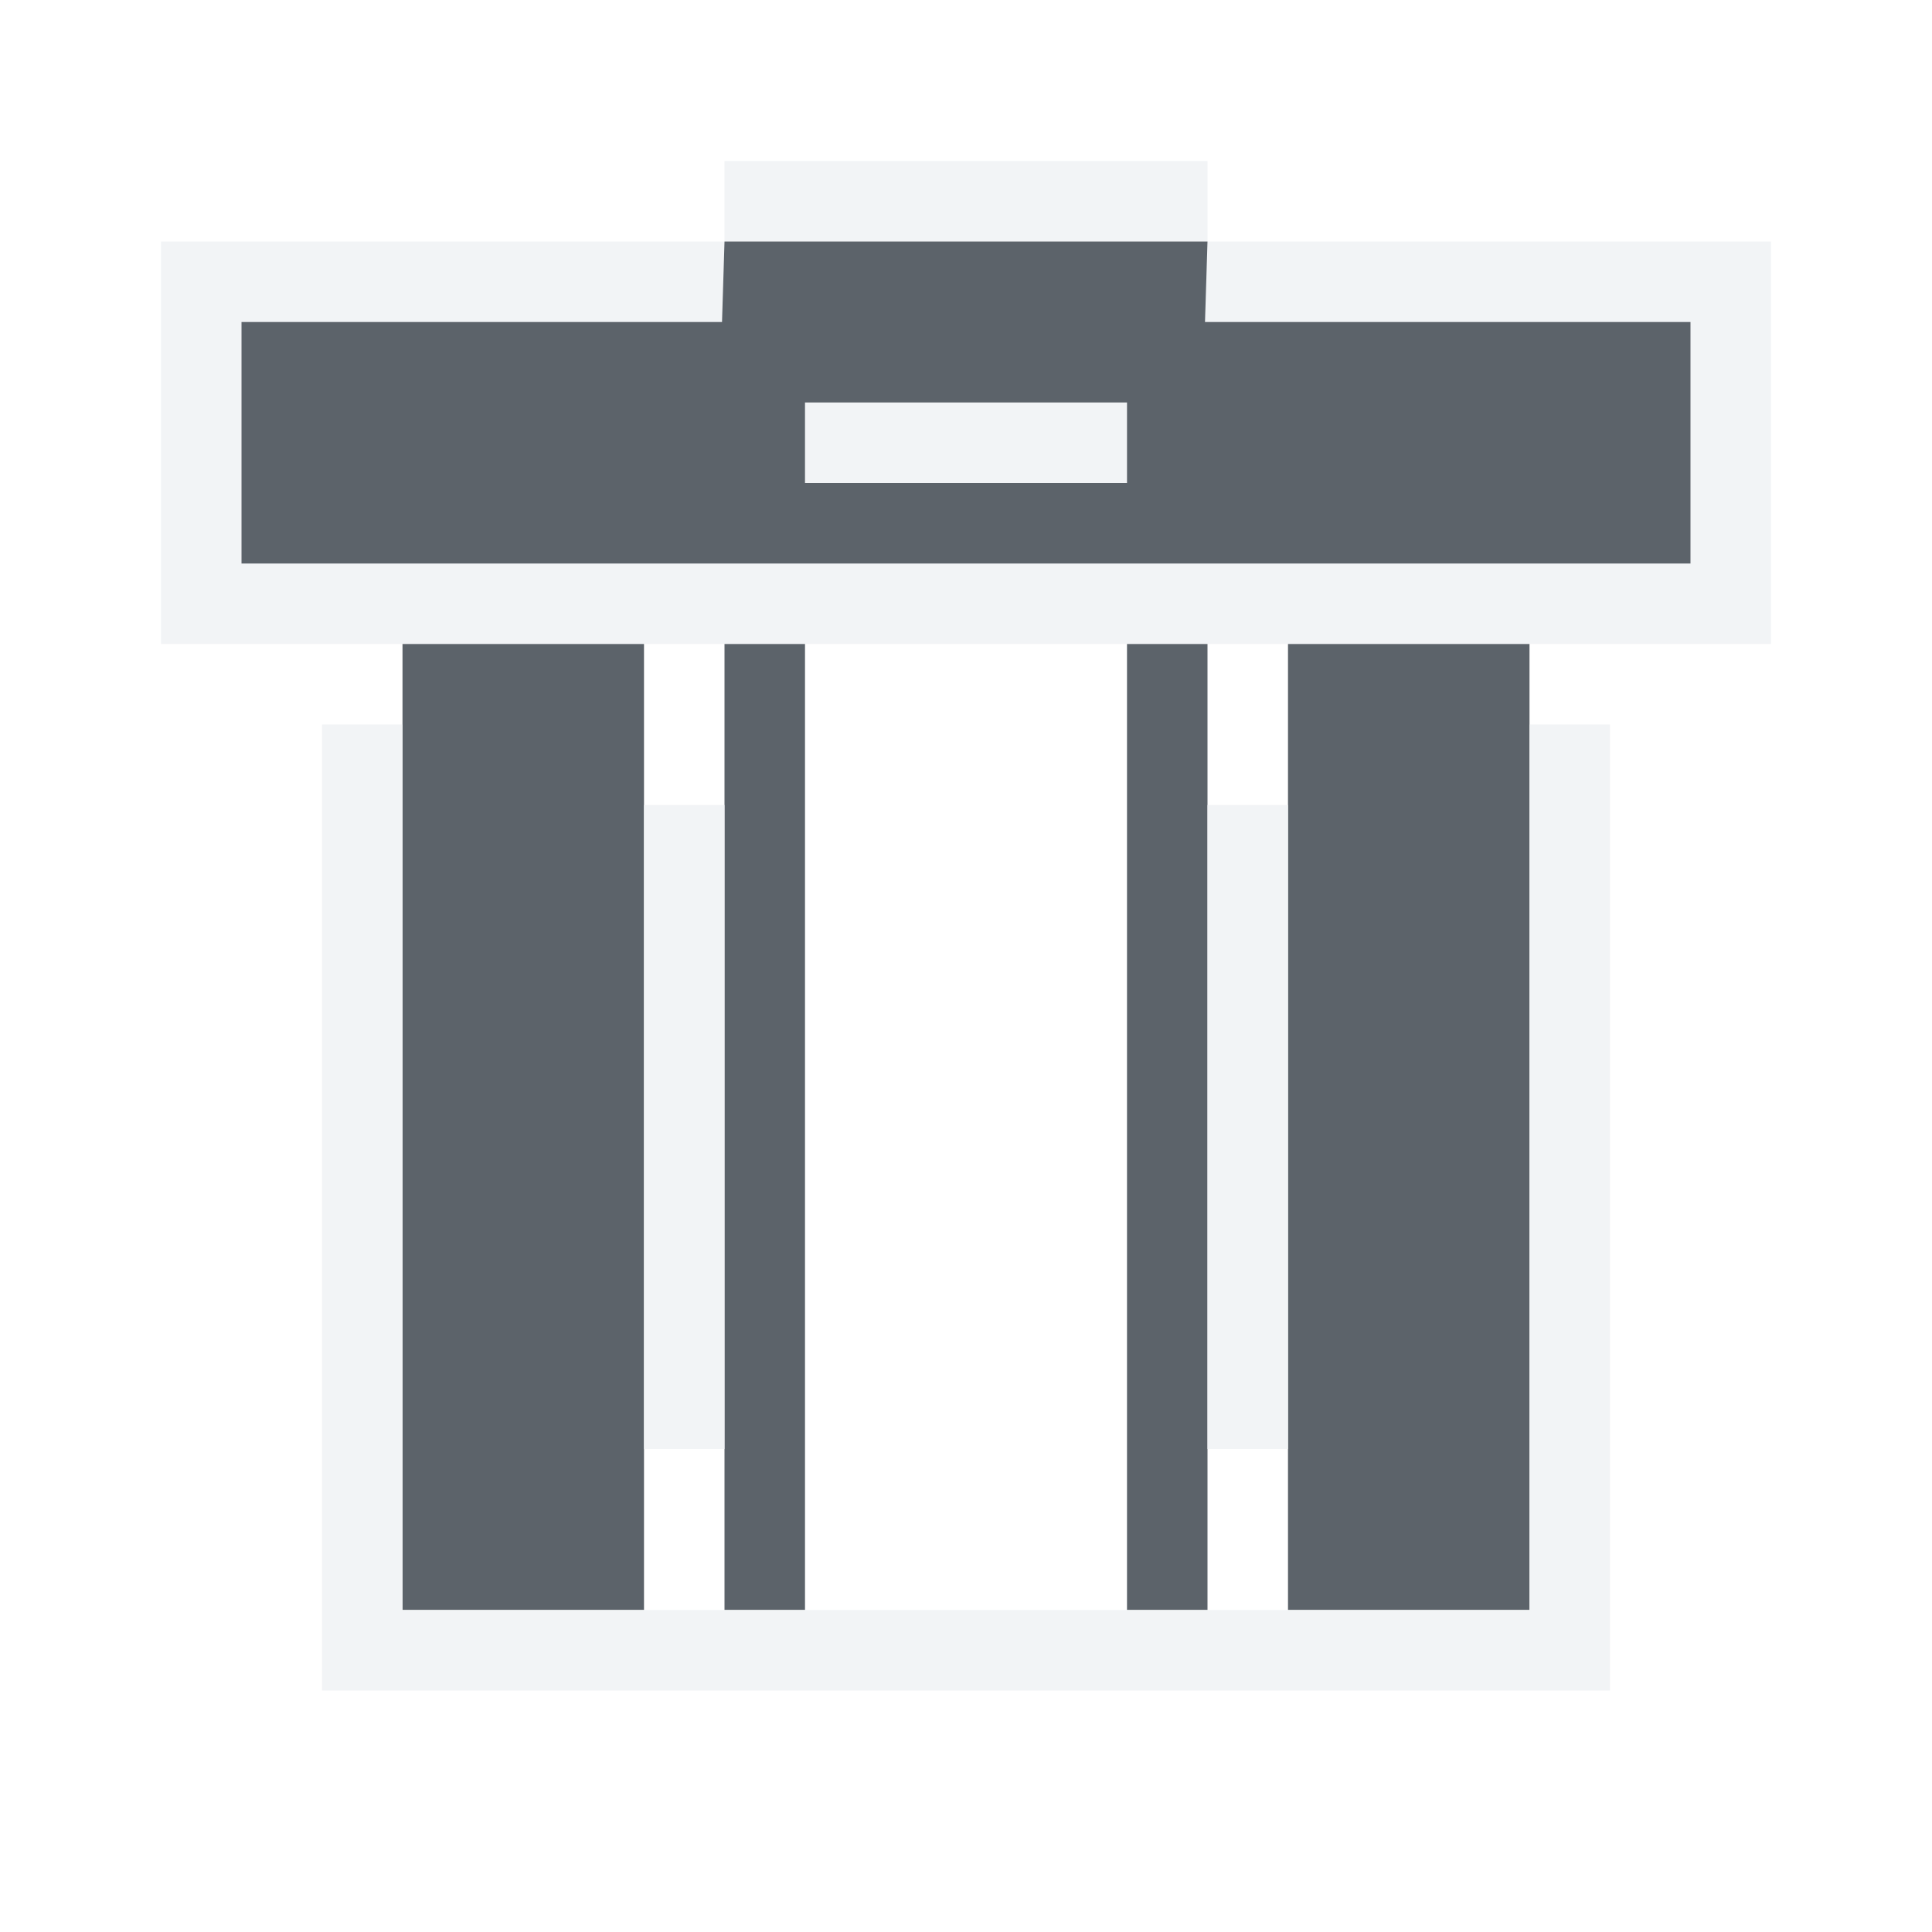
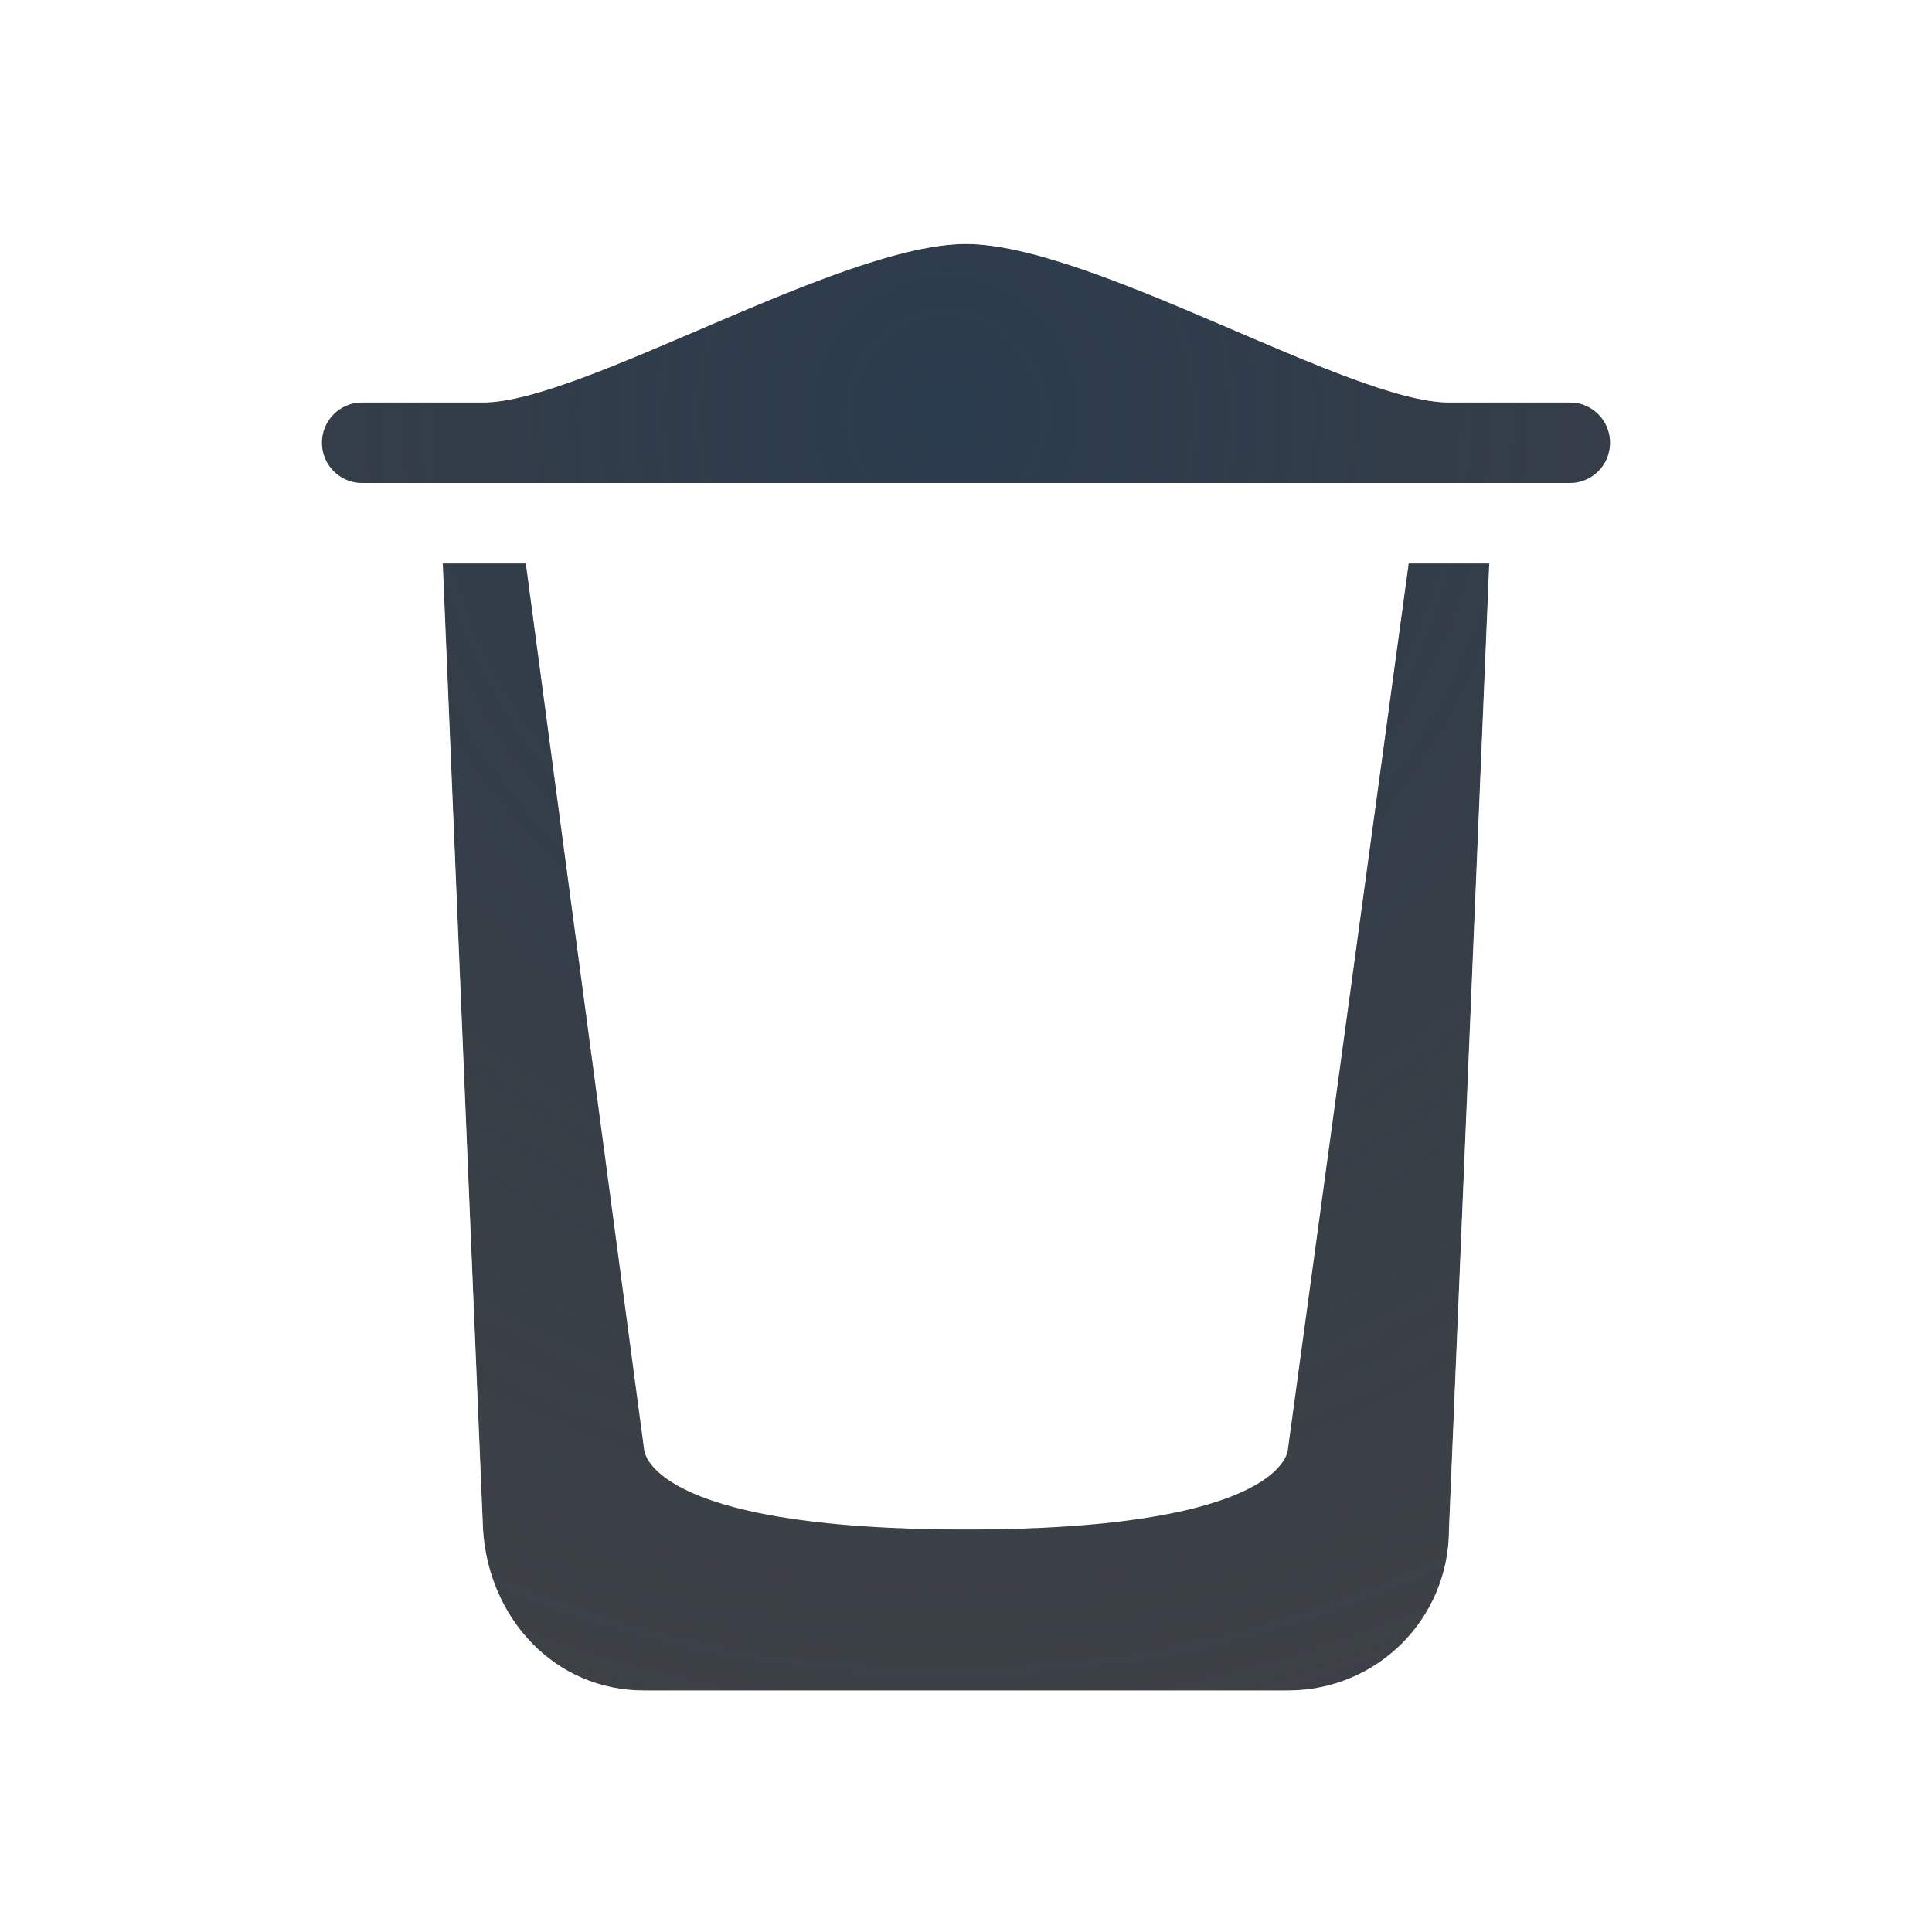
- <svg xmlns="http://www.w3.org/2000/svg" version="1.1" width="24" height="24" viewBox="0 0 24 24" id="svg2">
-   <defs id="defs8" />
-   <path style="color:#000000;fill:#f1f3f5;fill-opacity:0.903;fill-rule:nonzero;stroke:none;stroke-width:2;marker:none;visibility:visible;display:inline;overflow:visible;enable-background:accumulate" d="M 9 2 L 9 3 L 15 3 L 15 2 L 9 2 z M 15 3 L 14.969 4 L 21 4 L 21 7 L 3 7 L 3 4 L 8.969 4 L 9 3 L 2 3 L 2 8 L 5 8 L 8 8 L 9 8 L 10 8 L 14 8 L 15 8 L 16 8 L 19 8 L 22 8 L 22 3 L 15 3 z M 10 5 L 10 6 L 14 6 L 14 5 L 10 5 z " id="rect2983" />
-   <path id="path2988" d="M 9,3 8.969,4 3,4 3,7 21,7 21,4 14.969,4 15,3 z m 1,2 4,0 0,1 -4,0 z M 5,8 5,20 8,20 8,8 z m 4,0 0,12 1,0 0,-12 z m 5,0 0,12 1,0 0,-12 z m 2,0 0,12 3,0 0,-12 z" style="fill:#27303a;fill-opacity:0.753" />
-   <path style="color:#000000;fill:#f1f3f5;fill-opacity:0.903;fill-rule:nonzero;stroke:none;stroke-width:2;marker:none;visibility:visible;display:inline;overflow:visible;enable-background:accumulate" d="M 4 9 L 4 20 L 4 21 L 20 21 L 20 20 L 20 9 L 19 9 L 19 20 L 17 20 L 16 20 L 15 20 L 9 20 L 8 20 L 7 20 L 5 20 L 5 9 L 4 9 z M 8 10 L 8 18 L 9 18 L 9 10 L 8 10 z M 15 10 L 15 18 L 16 18 L 16 10 L 15 10 z " id="rect2991" />
+ <svg xmlns="http://www.w3.org/2000/svg" width="24" height="24" version="1.1">
+   <defs>
+     <radialGradient id="a" cx="-9408.7" cy="5039.5" r="9" gradientTransform="matrix(2.2199 4.9243e-5 5.1335e-5 -2.3142 20898 11668)" gradientUnits="userSpaceOnUse">
+       <stop stop-color="#213851" stop-opacity=".906" offset="0" />
+       <stop stop-color="#27303a" stop-opacity="0" offset="1" />
+     </radialGradient>
+     <radialGradient id="b" cx="9.162" cy="1.397" r="7" fx="9.162" fy="1.397" gradientTransform="matrix(2.404e-8 2.9753 -2.8539 2.3059e-8 16.008 -22.089)" gradientUnits="userSpaceOnUse">
+       <stop stop-color="#ffffff" stop-opacity=".749" offset="0" />
+       <stop stop-color="#ffffff" stop-opacity=".605" offset="1" />
+     </radialGradient>
+   </defs>
+   <path d="m12 3.031c-1.567 0.002-4.77 1.969-6 1.969h-1.5c-0.277 0-0.5 0.223-0.5 0.5s0.223 0.5 0.5 0.5h15c0.277 0 0.5-0.223 0.5-0.5s-0.223-0.5-0.5-0.5h-1.5c-1.23 0-4.433-1.967-6-1.969zm-6.5 3.969 0.5 12c0.069 1.106 0.892 2 2 2h8c1.108 0 2-0.892 2-2l0.5-12h-1l-1.5 11s0 1-4 1-4-1-4-1l-1.469-11z" color="#bebebe" fill="#090d11" fill-opacity=".766" style="paint-order:normal" />
+   <path d="m12 3.031c-1.567 0.002-4.77 1.969-6 1.969h-1.5c-0.277 0-0.5 0.223-0.5 0.5s0.223 0.5 0.5 0.5h15c0.277 0 0.5-0.223 0.5-0.5s-0.223-0.5-0.5-0.5h-1.5c-1.23 0-4.433-1.967-6-1.969zm-6.5 3.969 0.5 12c0.069 1.106 0.892 2 2 2h8c1.108 0 2-0.892 2-2l0.5-12h-1l-1.5 11s0 1-4 1-4-1-4-1l-1.469-11z" color="#bebebe" fill="url(#a)" fill-opacity=".753" style="paint-order:normal" />
+   <path d="m11.998 1.531c-2.062 0-5.233 2.844-7 2.844-1.526 0-1.998 0.454-1.998 1.125 0.208-0.361 0.664-0.5 1.5-0.5h1.5c1.23 0 4.433-1.967 6-1.969zm2e-3 1.5c1.567 0.002 4.77 1.969 6 1.969h1.5c0.836 0 1.292 0.139 1.5 0.5 0-0.671-0.472-1.125-1.998-1.125-1.767 0-4.938-2.844-7-2.844zm-7 3.969c-6e-7 0.021 6.539e-4 0.042 0.002 0.062v12c-4.69e-5 1.569 1.352 2.938 2.998 2.938h8c1.638 0 2.987-1.345 2.998-2.981v-11.957c0.001-0.021 2e-3 -0.042 2e-3 -0.062h-0.5l-0.5 12c0 1.108-0.892 2-2 2h-8c-1.108 0-1.931-0.894-2-2l-0.5-12zm13.998 12.02v0.043l2e-3 -0.062c0 0.007-0.002 0.013-2e-3 0.02z" color="#bebebe" color-rendering="auto" dominant-baseline="auto" fill="url(#b)" fill-opacity=".999" image-rendering="auto" shape-rendering="auto" solid-color="#000000" style="font-feature-settings:normal;font-variant-alternates:normal;font-variant-caps:normal;font-variant-ligatures:normal;font-variant-numeric:normal;font-variant-position:normal;isolation:auto;mix-blend-mode:normal;paint-order:normal;shape-padding:0;text-decoration-color:#000000;text-decoration-line:none;text-decoration-style:solid;text-indent:0;text-orientation:mixed;text-transform:none;white-space:normal" />
</svg>
